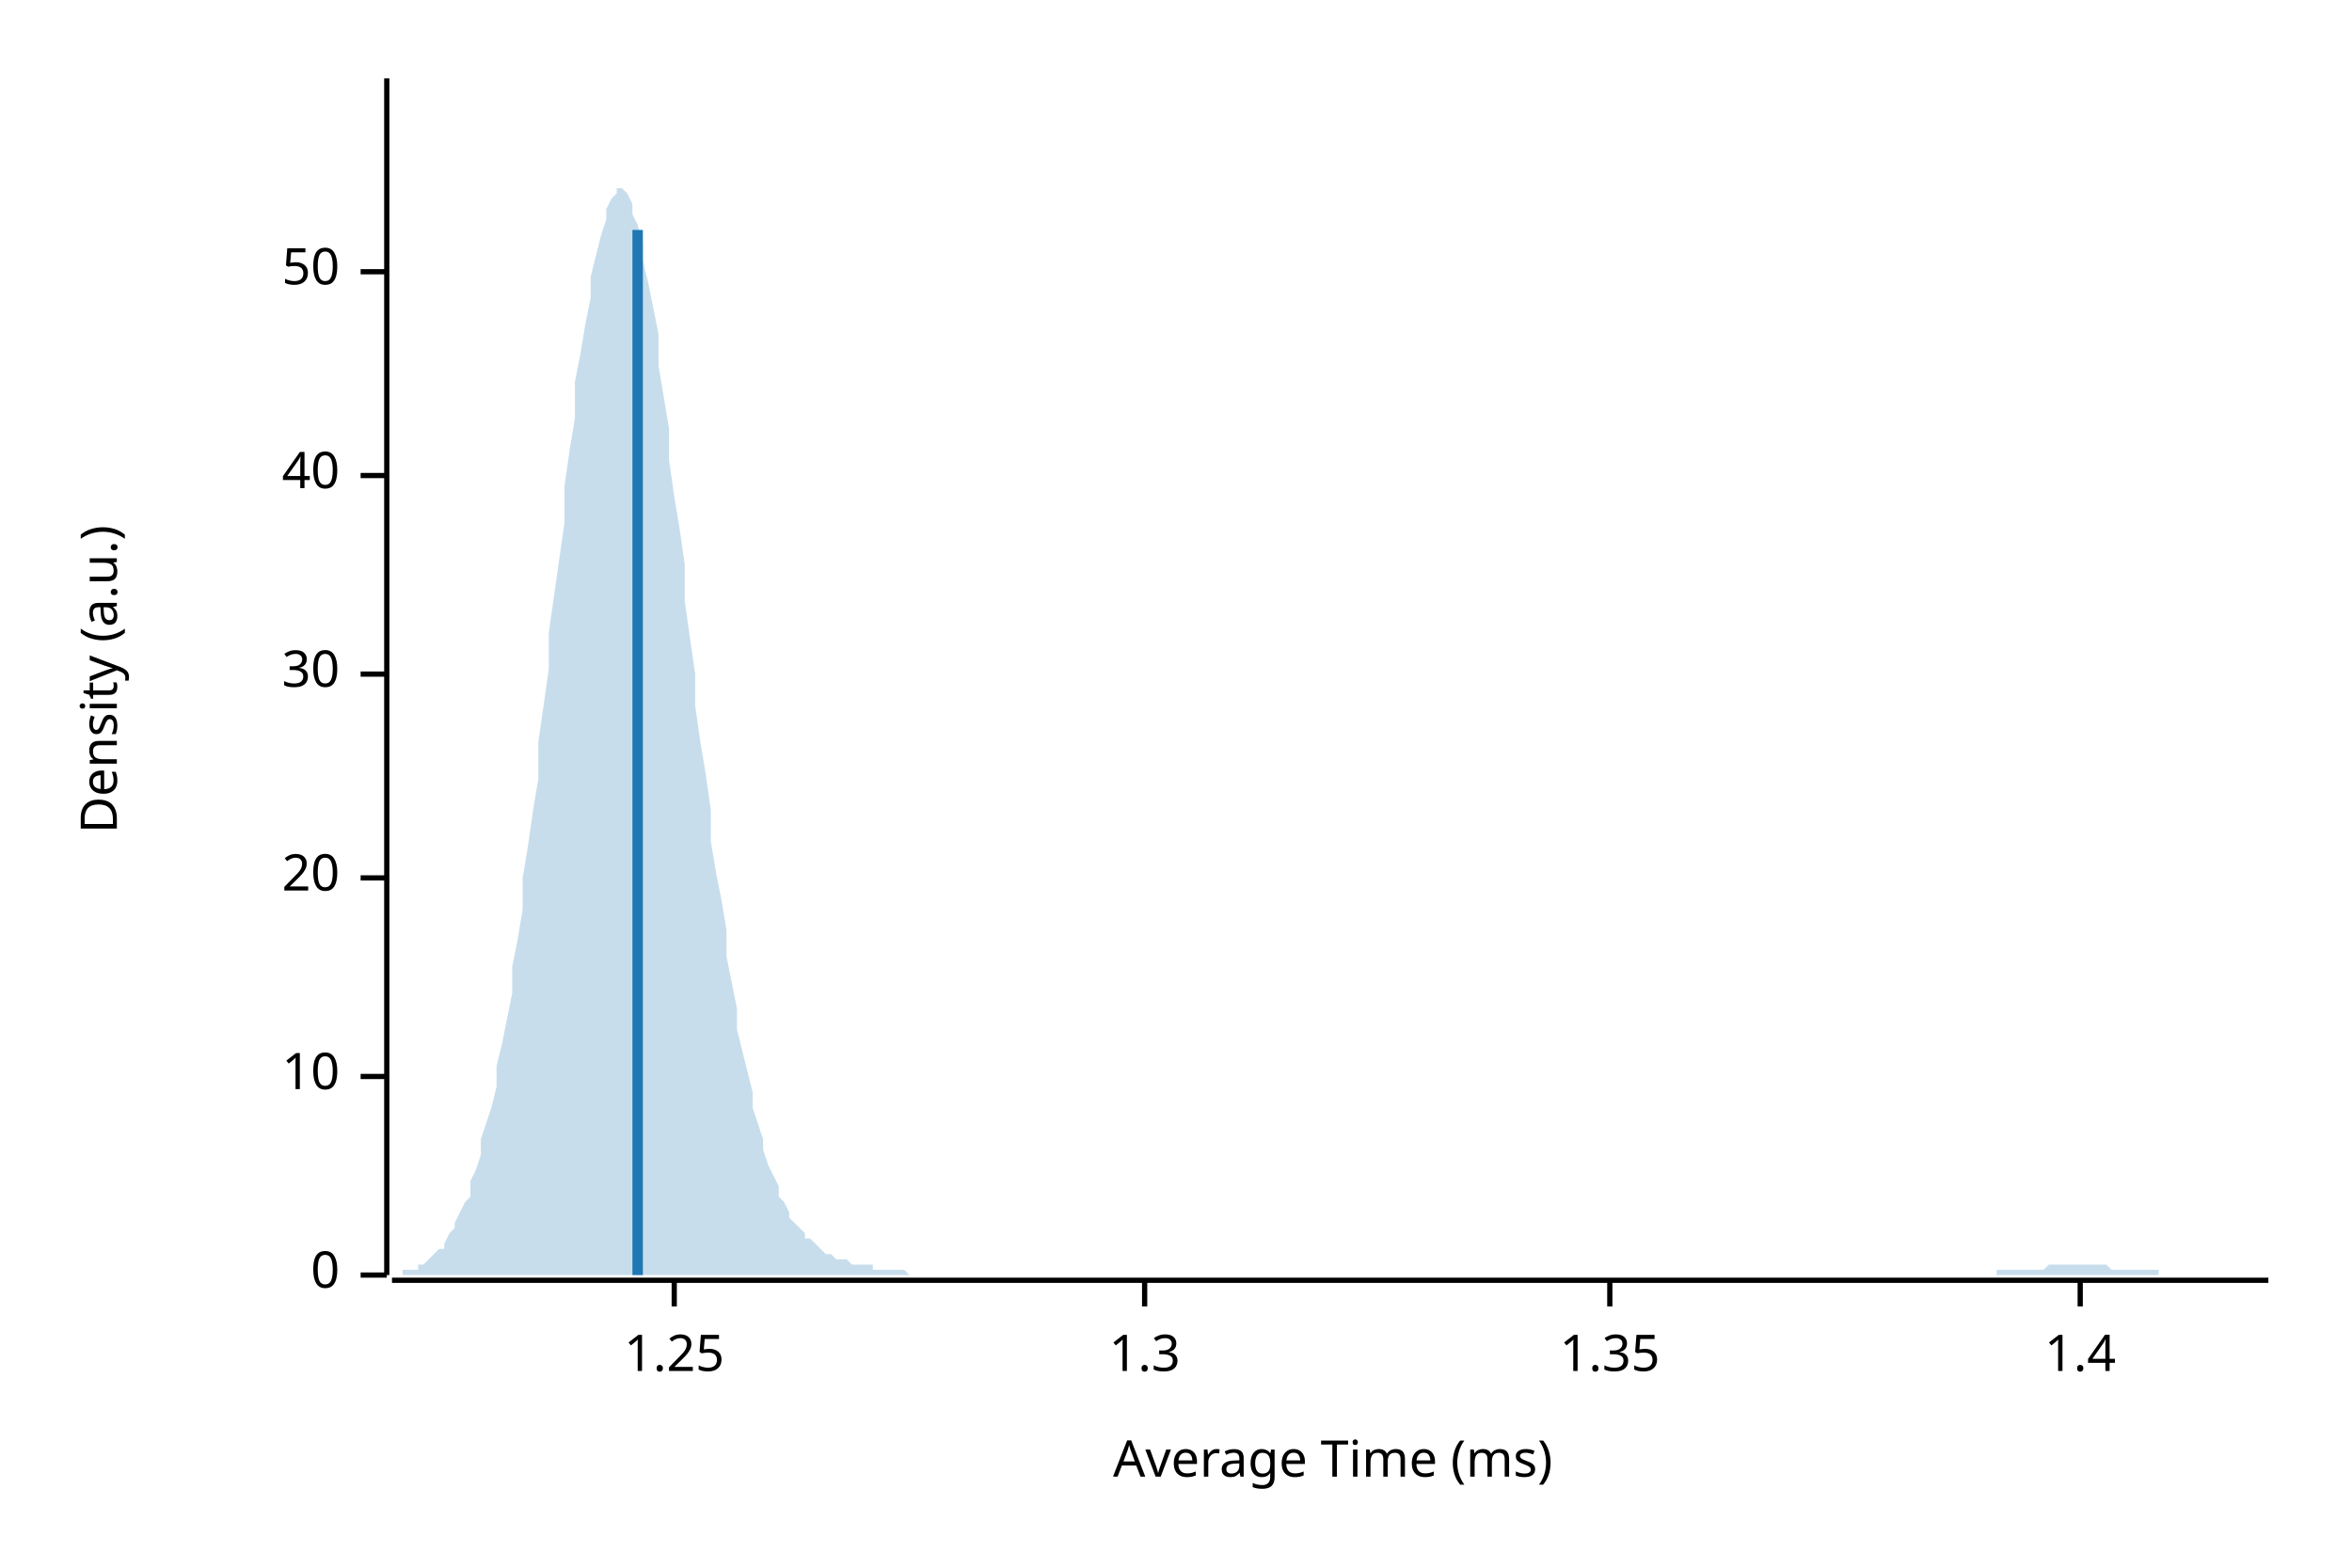
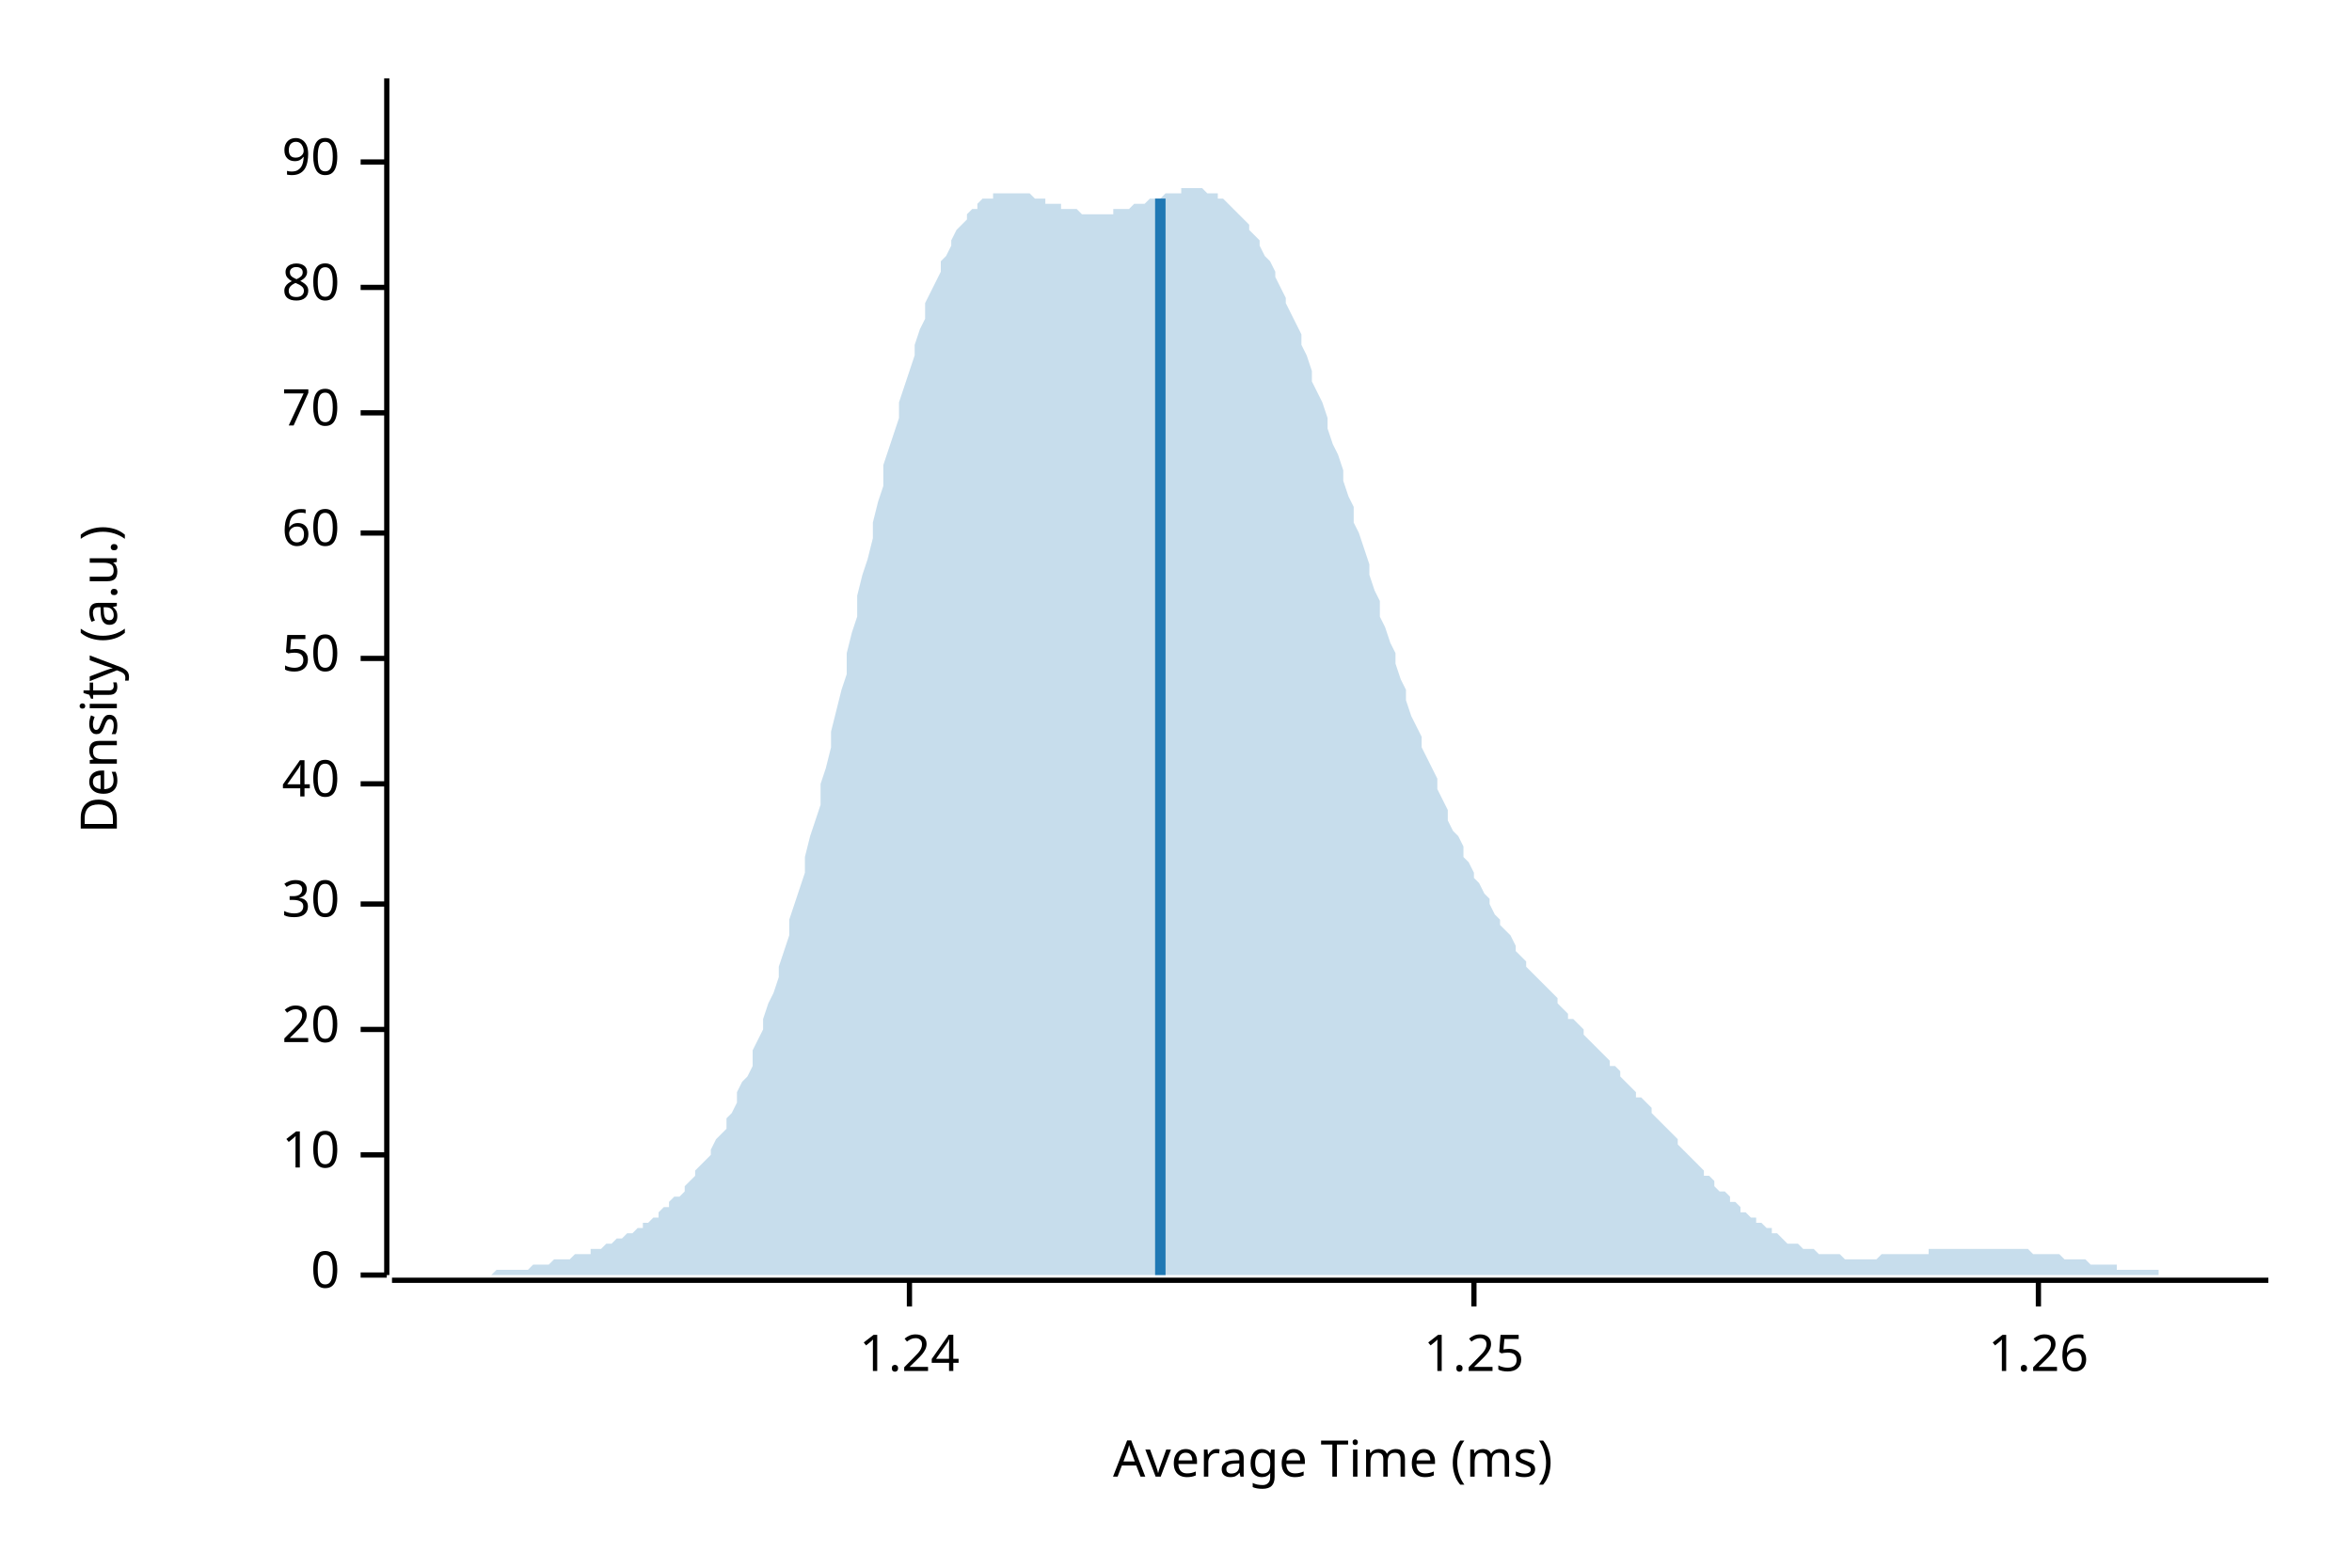
<svg xmlns="http://www.w3.org/2000/svg" width="450" height="300" viewBox="0 0 450 300">
  <text x="15" y="130" dy="0.76em" text-anchor="middle" font-family="sans-serif" font-size="9.677" opacity="1" fill="#000000" transform="rotate(270, 15, 130)">
Density (a.u.)
</text>
  <text x="255" y="285" dy="-0.5ex" text-anchor="middle" font-family="sans-serif" font-size="9.677" opacity="1" fill="#000000">
Average Time (ms)
</text>
  <polyline fill="none" opacity="1" stroke="#000000" stroke-width="1" points="74,15 74,244 " />
  <text x="65" y="244" dy="0.5ex" text-anchor="end" font-family="sans-serif" font-size="9.677" opacity="1" fill="#000000">
0
</text>
  <polyline fill="none" opacity="1" stroke="#000000" stroke-width="1" points="69,244 74,244 " />
-   <text x="65" y="206" dy="0.5ex" text-anchor="end" font-family="sans-serif" font-size="9.677" opacity="1" fill="#000000">
+   <text x="65" y="221" dy="0.5ex" text-anchor="end" font-family="sans-serif" font-size="9.677" opacity="1" fill="#000000">
10
</text>
-   <polyline fill="none" opacity="1" stroke="#000000" stroke-width="1" points="69,206 74,206 " />
-   <text x="65" y="168" dy="0.5ex" text-anchor="end" font-family="sans-serif" font-size="9.677" opacity="1" fill="#000000">
+   <polyline fill="none" opacity="1" stroke="#000000" stroke-width="1" points="69,221 74,221 " />
+   <text x="65" y="197" dy="0.5ex" text-anchor="end" font-family="sans-serif" font-size="9.677" opacity="1" fill="#000000">
20
</text>
-   <polyline fill="none" opacity="1" stroke="#000000" stroke-width="1" points="69,168 74,168 " />
-   <text x="65" y="129" dy="0.5ex" text-anchor="end" font-family="sans-serif" font-size="9.677" opacity="1" fill="#000000">
+   <polyline fill="none" opacity="1" stroke="#000000" stroke-width="1" points="69,197 74,197 " />
+   <text x="65" y="173" dy="0.5ex" text-anchor="end" font-family="sans-serif" font-size="9.677" opacity="1" fill="#000000">
30
</text>
-   <polyline fill="none" opacity="1" stroke="#000000" stroke-width="1" points="69,129 74,129 " />
-   <text x="65" y="91" dy="0.5ex" text-anchor="end" font-family="sans-serif" font-size="9.677" opacity="1" fill="#000000">
+   <polyline fill="none" opacity="1" stroke="#000000" stroke-width="1" points="69,173 74,173 " />
+   <text x="65" y="150" dy="0.5ex" text-anchor="end" font-family="sans-serif" font-size="9.677" opacity="1" fill="#000000">
40
</text>
-   <polyline fill="none" opacity="1" stroke="#000000" stroke-width="1" points="69,91 74,91 " />
-   <text x="65" y="52" dy="0.5ex" text-anchor="end" font-family="sans-serif" font-size="9.677" opacity="1" fill="#000000">
+   <polyline fill="none" opacity="1" stroke="#000000" stroke-width="1" points="69,150 74,150 " />
+   <text x="65" y="126" dy="0.5ex" text-anchor="end" font-family="sans-serif" font-size="9.677" opacity="1" fill="#000000">
50
</text>
-   <polyline fill="none" opacity="1" stroke="#000000" stroke-width="1" points="69,52 74,52 " />
+   <polyline fill="none" opacity="1" stroke="#000000" stroke-width="1" points="69,126 74,126 " />
+   <text x="65" y="102" dy="0.5ex" text-anchor="end" font-family="sans-serif" font-size="9.677" opacity="1" fill="#000000">
+ 60
+ </text>
+   <polyline fill="none" opacity="1" stroke="#000000" stroke-width="1" points="69,102 74,102 " />
+   <text x="65" y="79" dy="0.5ex" text-anchor="end" font-family="sans-serif" font-size="9.677" opacity="1" fill="#000000">
+ 70
+ </text>
+   <polyline fill="none" opacity="1" stroke="#000000" stroke-width="1" points="69,79 74,79 " />
+   <text x="65" y="55" dy="0.5ex" text-anchor="end" font-family="sans-serif" font-size="9.677" opacity="1" fill="#000000">
+ 80
+ </text>
+   <polyline fill="none" opacity="1" stroke="#000000" stroke-width="1" points="69,55 74,55 " />
+   <text x="65" y="31" dy="0.5ex" text-anchor="end" font-family="sans-serif" font-size="9.677" opacity="1" fill="#000000">
+ 90
+ </text>
+   <polyline fill="none" opacity="1" stroke="#000000" stroke-width="1" points="69,31 74,31 " />
  <polyline fill="none" opacity="1" stroke="#000000" stroke-width="1" points="75,245 434,245 " />
-   <text x="129" y="255" dy="0.76em" text-anchor="middle" font-family="sans-serif" font-size="9.677" opacity="1" fill="#000000">
+   <text x="174" y="255" dy="0.76em" text-anchor="middle" font-family="sans-serif" font-size="9.677" opacity="1" fill="#000000">
+ 1.24
+ </text>
+   <polyline fill="none" opacity="1" stroke="#000000" stroke-width="1" points="174,245 174,250 " />
+   <text x="282" y="255" dy="0.76em" text-anchor="middle" font-family="sans-serif" font-size="9.677" opacity="1" fill="#000000">
1.25
</text>
-   <polyline fill="none" opacity="1" stroke="#000000" stroke-width="1" points="129,245 129,250 " />
-   <text x="219" y="255" dy="0.76em" text-anchor="middle" font-family="sans-serif" font-size="9.677" opacity="1" fill="#000000">
- 1.3
+   <polyline fill="none" opacity="1" stroke="#000000" stroke-width="1" points="282,245 282,250 " />
+   <text x="390" y="255" dy="0.76em" text-anchor="middle" font-family="sans-serif" font-size="9.677" opacity="1" fill="#000000">
+ 1.26
</text>
-   <polyline fill="none" opacity="1" stroke="#000000" stroke-width="1" points="219,245 219,250 " />
-   <text x="308" y="255" dy="0.76em" text-anchor="middle" font-family="sans-serif" font-size="9.677" opacity="1" fill="#000000">
- 1.35
- </text>
-   <polyline fill="none" opacity="1" stroke="#000000" stroke-width="1" points="308,245 308,250 " />
-   <text x="398" y="255" dy="0.76em" text-anchor="middle" font-family="sans-serif" font-size="9.677" opacity="1" fill="#000000">
- 1.4
- </text>
-   <polyline fill="none" opacity="1" stroke="#000000" stroke-width="1" points="398,245 398,250 " />
-   <polygon opacity="0.25" fill="#1F78B4" points="75,244 75,244 76,244 77,244 77,243 78,243 79,243 80,243 80,242 81,242 82,241 82,241 83,240 84,239 85,239 85,238 86,236 87,235 87,234 88,232 89,230 90,229 90,226 91,224 92,221 92,218 93,215 94,212 95,208 95,204 96,200 97,195 98,190 98,185 99,180 100,174 100,168 101,162 102,155 103,149 103,142 104,135 105,128 105,121 106,114 107,107 108,100 108,93 109,86 110,80 110,73 111,68 112,62 113,57 113,53 114,49 115,45 116,42 116,40 117,38 118,37 118,36 119,36 120,37 121,39 121,41 122,43 123,47 123,50 124,54 125,59 126,64 126,70 127,76 128,82 128,88 129,95 130,101 131,108 131,115 132,122 133,129 133,135 134,142 135,148 136,155 136,161 137,167 138,172 139,178 139,183 140,188 141,193 141,197 142,201 143,205 144,209 144,212 145,215 146,218 146,220 147,223 148,225 149,227 149,229 150,230 151,232 151,233 152,234 153,235 154,236 154,237 155,237 156,238 157,239 157,239 158,240 159,240 159,240 160,241 161,241 162,241 162,241 163,242 164,242 164,242 165,242 166,242 167,242 167,243 168,243 169,243 169,243 170,243 171,243 172,243 172,243 173,243 174,244 175,244 175,244 176,244 177,244 177,244 178,244 179,244 180,244 180,244 181,244 182,244 182,244 183,244 184,244 185,244 185,244 186,244 187,244 187,244 188,244 189,244 190,244 190,244 191,244 192,244 192,244 193,244 194,244 195,244 195,244 196,244 197,244 198,244 198,244 199,244 200,244 200,244 201,244 202,244 203,244 203,244 204,244 205,244 205,244 206,244 207,244 208,244 208,244 209,244 210,244 210,244 211,244 212,244 213,244 213,244 214,244 215,244 216,244 216,244 217,244 218,244 218,244 219,244 220,244 221,244 221,244 222,244 223,244 223,244 224,244 225,244 226,244 226,244 227,244 228,244 228,244 229,244 230,244 231,244 231,244 232,244 233,244 233,244 234,244 235,244 236,244 236,244 237,244 238,244 239,244 239,244 240,244 241,244 241,244 242,244 243,244 244,244 244,244 245,244 246,244 246,244 247,244 248,244 249,244 249,244 250,244 251,244 251,244 252,244 253,244 254,244 254,244 255,244 256,244 257,244 257,244 258,244 259,244 259,244 260,244 261,244 262,244 262,244 263,244 264,244 264,244 265,244 266,244 267,244 267,244 268,244 269,244 269,244 270,244 271,244 272,244 272,244 273,244 274,244 275,244 275,244 276,244 277,244 277,244 278,244 279,244 280,244 280,244 281,244 282,244 282,244 283,244 284,244 285,244 285,244 286,244 287,244 287,244 288,244 289,244 290,244 290,244 291,244 292,244 292,244 293,244 294,244 295,244 295,244 296,244 297,244 298,244 298,244 299,244 300,244 300,244 301,244 302,244 303,244 303,244 304,244 305,244 305,244 306,244 307,244 308,244 308,244 309,244 310,244 310,244 311,244 312,244 313,244 313,244 314,244 315,244 316,244 316,244 317,244 318,244 318,244 319,244 320,244 321,244 321,244 322,244 323,244 323,244 324,244 325,244 326,244 326,244 327,244 328,244 328,244 329,244 330,244 331,244 331,244 332,244 333,244 333,244 334,244 335,244 336,244 336,244 337,244 338,244 339,244 339,244 340,244 341,244 341,244 342,244 343,244 344,244 344,244 345,244 346,244 346,244 347,244 348,244 349,244 349,244 350,244 351,244 351,244 352,244 353,244 354,244 354,244 355,244 356,244 357,244 357,244 358,244 359,244 359,244 360,244 361,244 362,244 362,244 363,244 364,244 364,244 365,244 366,244 367,244 367,244 368,244 369,244 369,244 370,244 371,244 372,244 372,244 373,244 374,244 375,244 375,244 376,244 377,244 377,244 378,244 379,244 380,244 380,244 381,244 382,244 382,243 383,243 384,243 385,243 385,243 386,243 387,243 387,243 388,243 389,243 390,243 390,243 391,243 392,242 392,242 393,242 394,242 395,242 395,242 396,242 397,242 398,242 398,242 399,242 400,242 400,242 401,242 402,242 403,242 403,242 404,243 405,243 405,243 406,243 407,243 408,243 408,243 409,243 410,243 410,243 411,243 412,243 413,243 413,244 414,244 415,244 416,244 416,244 417,244 418,244 418,244 419,244 420,244 421,244 421,244 422,244 423,244 423,244 424,244 425,244 426,244 426,244 427,244 428,244 428,244 429,244 430,244 431,244 431,244 432,244 433,244 434,244 434,244 75,244 " />
-   <polyline fill="none" opacity="1" stroke="#1F78B4" stroke-width="2" points="122,244 122,44 " />
+   <polyline fill="none" opacity="1" stroke="#000000" stroke-width="1" points="390,245 390,250 " />
+   <polygon opacity="0.25" fill="#1F78B4" points="75,244 75,244 76,244 77,244 77,244 78,244 79,244 80,244 80,244 81,244 82,244 82,244 83,244 84,244 85,244 85,244 86,244 87,244 87,244 88,244 89,244 90,244 90,244 91,244 92,244 92,244 93,244 94,244 95,243 95,243 96,243 97,243 98,243 98,243 99,243 100,243 100,243 101,243 102,242 103,242 103,242 104,242 105,242 105,242 106,241 107,241 108,241 108,241 109,241 110,240 110,240 111,240 112,240 113,240 113,239 114,239 115,239 116,238 116,238 117,238 118,237 118,237 119,237 120,236 121,236 121,236 122,235 123,235 123,234 124,234 125,233 126,233 126,232 127,231 128,231 128,230 129,229 130,229 131,228 131,227 132,226 133,225 133,224 134,223 135,222 136,221 136,220 137,218 138,217 139,216 139,214 140,213 141,211 141,209 142,207 143,206 144,204 144,201 145,199 146,197 146,195 147,192 148,190 149,187 149,185 150,182 151,179 151,176 152,173 153,170 154,167 154,164 155,160 156,157 157,154 157,150 158,147 159,143 159,140 160,136 161,132 162,129 162,125 163,121 164,118 164,114 165,110 166,107 167,103 167,100 168,96 169,93 169,89 170,86 171,83 172,80 172,77 173,74 174,71 175,68 175,66 176,63 177,61 177,58 178,56 179,54 180,52 180,50 181,49 182,47 182,46 183,44 184,43 185,42 185,41 186,40 187,40 187,39 188,38 189,38 190,38 190,37 191,37 192,37 192,37 193,37 194,37 195,37 195,37 196,37 197,37 198,38 198,38 199,38 200,38 200,39 201,39 202,39 203,39 203,40 204,40 205,40 205,40 206,40 207,41 208,41 208,41 209,41 210,41 210,41 211,41 212,41 213,41 213,40 214,40 215,40 216,40 216,40 217,39 218,39 218,39 219,39 220,38 221,38 221,38 222,38 223,37 223,37 224,37 225,37 226,37 226,36 227,36 228,36 228,36 229,36 230,36 231,37 231,37 232,37 233,37 233,38 234,38 235,39 236,40 236,40 237,41 238,42 239,43 239,44 240,45 241,46 241,47 242,49 243,50 244,52 244,53 245,55 246,57 246,58 247,60 248,62 249,64 249,66 250,68 251,71 251,73 252,75 253,77 254,80 254,82 255,85 256,87 257,90 257,92 258,95 259,97 259,100 260,102 261,105 262,108 262,110 263,113 264,115 264,118 265,120 266,123 267,125 267,127 268,130 269,132 269,134 270,137 271,139 272,141 272,143 273,145 274,147 275,149 275,151 276,153 277,155 277,157 278,159 279,160 280,162 280,164 281,165 282,167 282,168 283,169 284,171 285,172 285,173 286,175 287,176 287,177 288,178 289,179 290,181 290,182 291,183 292,184 292,185 293,186 294,187 295,188 295,188 296,189 297,190 298,191 298,192 299,193 300,194 300,195 301,195 302,196 303,197 303,198 304,199 305,200 305,200 306,201 307,202 308,203 308,204 309,204 310,205 310,206 311,207 312,208 313,209 313,210 314,210 315,211 316,212 316,213 317,214 318,215 318,215 319,216 320,217 321,218 321,219 322,220 323,221 323,221 324,222 325,223 326,224 326,225 327,225 328,226 328,227 329,228 330,228 331,229 331,230 332,230 333,231 333,232 334,232 335,233 336,233 336,234 337,234 338,235 339,235 339,236 340,236 341,237 341,237 342,238 343,238 344,238 344,238 345,239 346,239 346,239 347,239 348,240 349,240 349,240 350,240 351,240 351,240 352,240 353,241 354,241 354,241 355,241 356,241 357,241 357,241 358,241 359,241 359,241 360,240 361,240 362,240 362,240 363,240 364,240 364,240 365,240 366,240 367,240 367,240 368,240 369,240 369,239 370,239 371,239 372,239 372,239 373,239 374,239 375,239 375,239 376,239 377,239 377,239 378,239 379,239 380,239 380,239 381,239 382,239 382,239 383,239 384,239 385,239 385,239 386,239 387,239 387,239 388,239 389,240 390,240 390,240 391,240 392,240 392,240 393,240 394,240 395,241 395,241 396,241 397,241 398,241 398,241 399,241 400,242 400,242 401,242 402,242 403,242 403,242 404,242 405,242 405,243 406,243 407,243 408,243 408,243 409,243 410,243 410,243 411,243 412,243 413,243 413,244 414,244 415,244 416,244 416,244 417,244 418,244 418,244 419,244 420,244 421,244 421,244 422,244 423,244 423,244 424,244 425,244 426,244 426,244 427,244 428,244 428,244 429,244 430,244 431,244 431,244 432,244 433,244 434,244 434,244 75,244 " />
+   <polyline fill="none" opacity="1" stroke="#1F78B4" stroke-width="2" points="222,244 222,38 " />
</svg>
